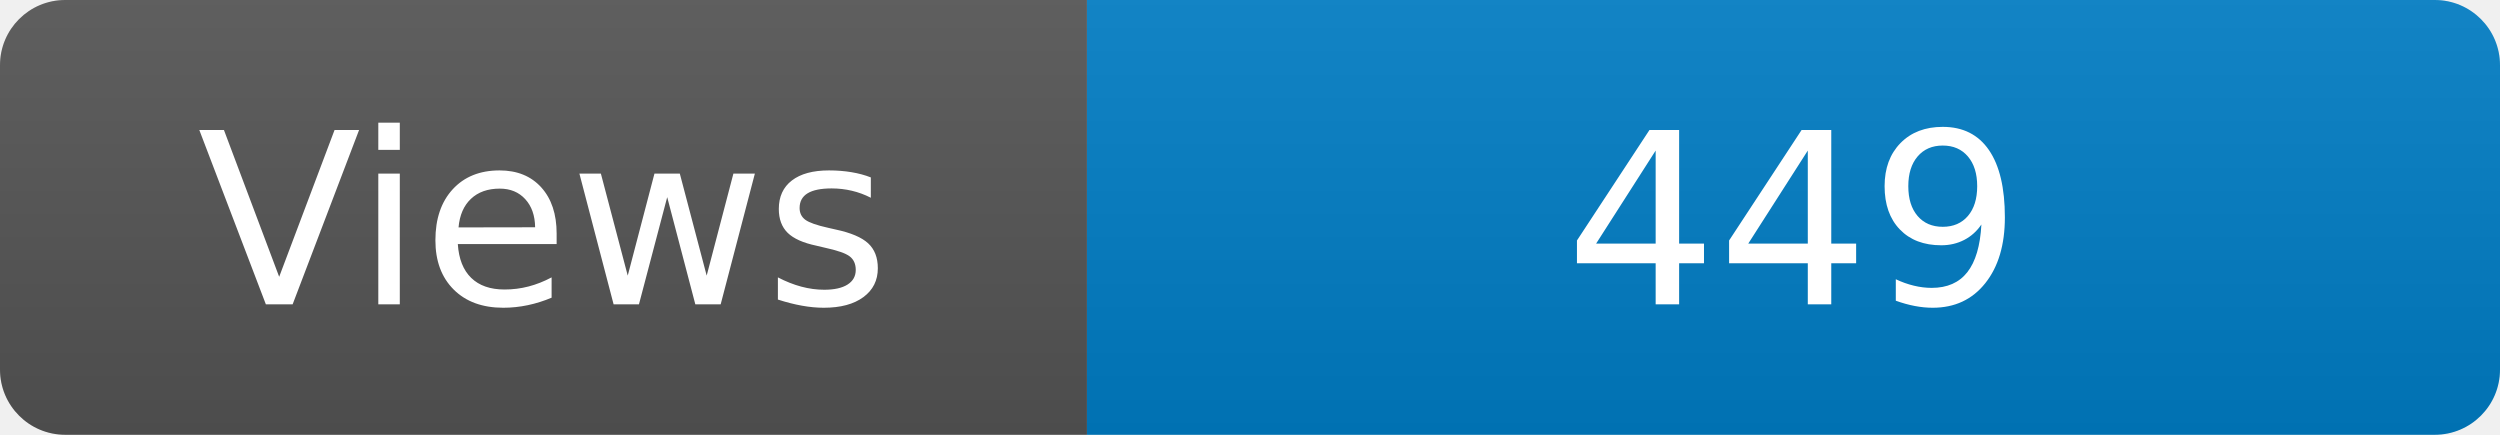
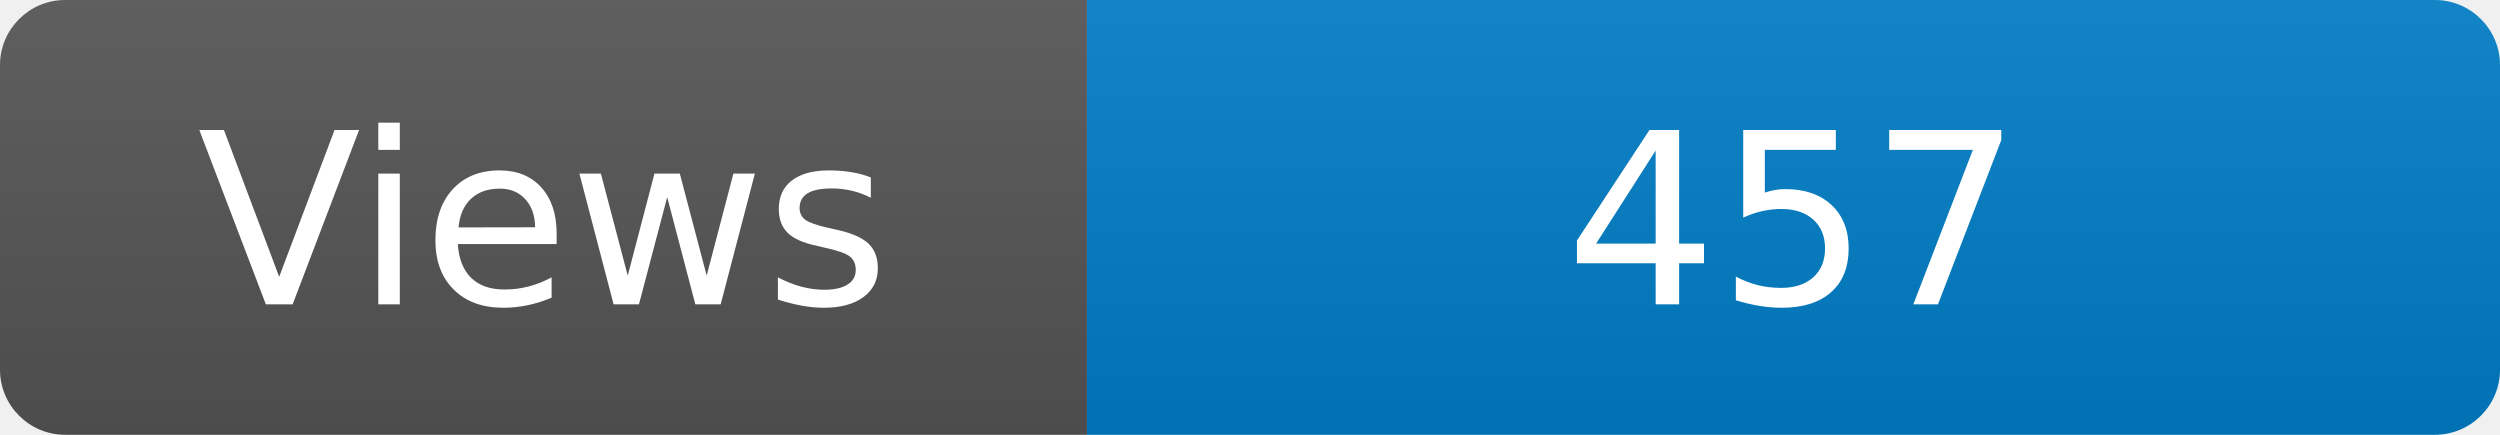
<svg xmlns="http://www.w3.org/2000/svg" width="115" height="20" role="img" aria-label="Maintained?: yes">
  <linearGradient id="s" x2="0" y2="100%">
    <stop offset="0" stop-color="#bbb" stop-opacity=".1" />
    <stop offset="1" stop-opacity=".1" />
  </linearGradient>
  <clipPath id="r">
    <rect width="115" height="20" rx="3" fill="#fff" />
  </clipPath>
  <g clip-path="url(#r)">
    <rect width="50" height="20" fill="#555" />
    <rect x="50" width="160" height="20" fill="#007ec6" />
    <rect width="115" height="20" fill="url(#s)" />
  </g>
  <g fill="#fff" text-anchor="middle" font-family="Verdana,Geneva,DejaVu Sans,sans-serif" font-size="110">
    <text x="250" y="140" transform="scale(.1)" fill="#fff">Views</text>
-     <text x="825" y="140" transform="scale(.1)" fill="#fff">449</text>
+     <text x="825" y="140" transform="scale(.1)" fill="#fff">457</text>
  </g>
</svg>
